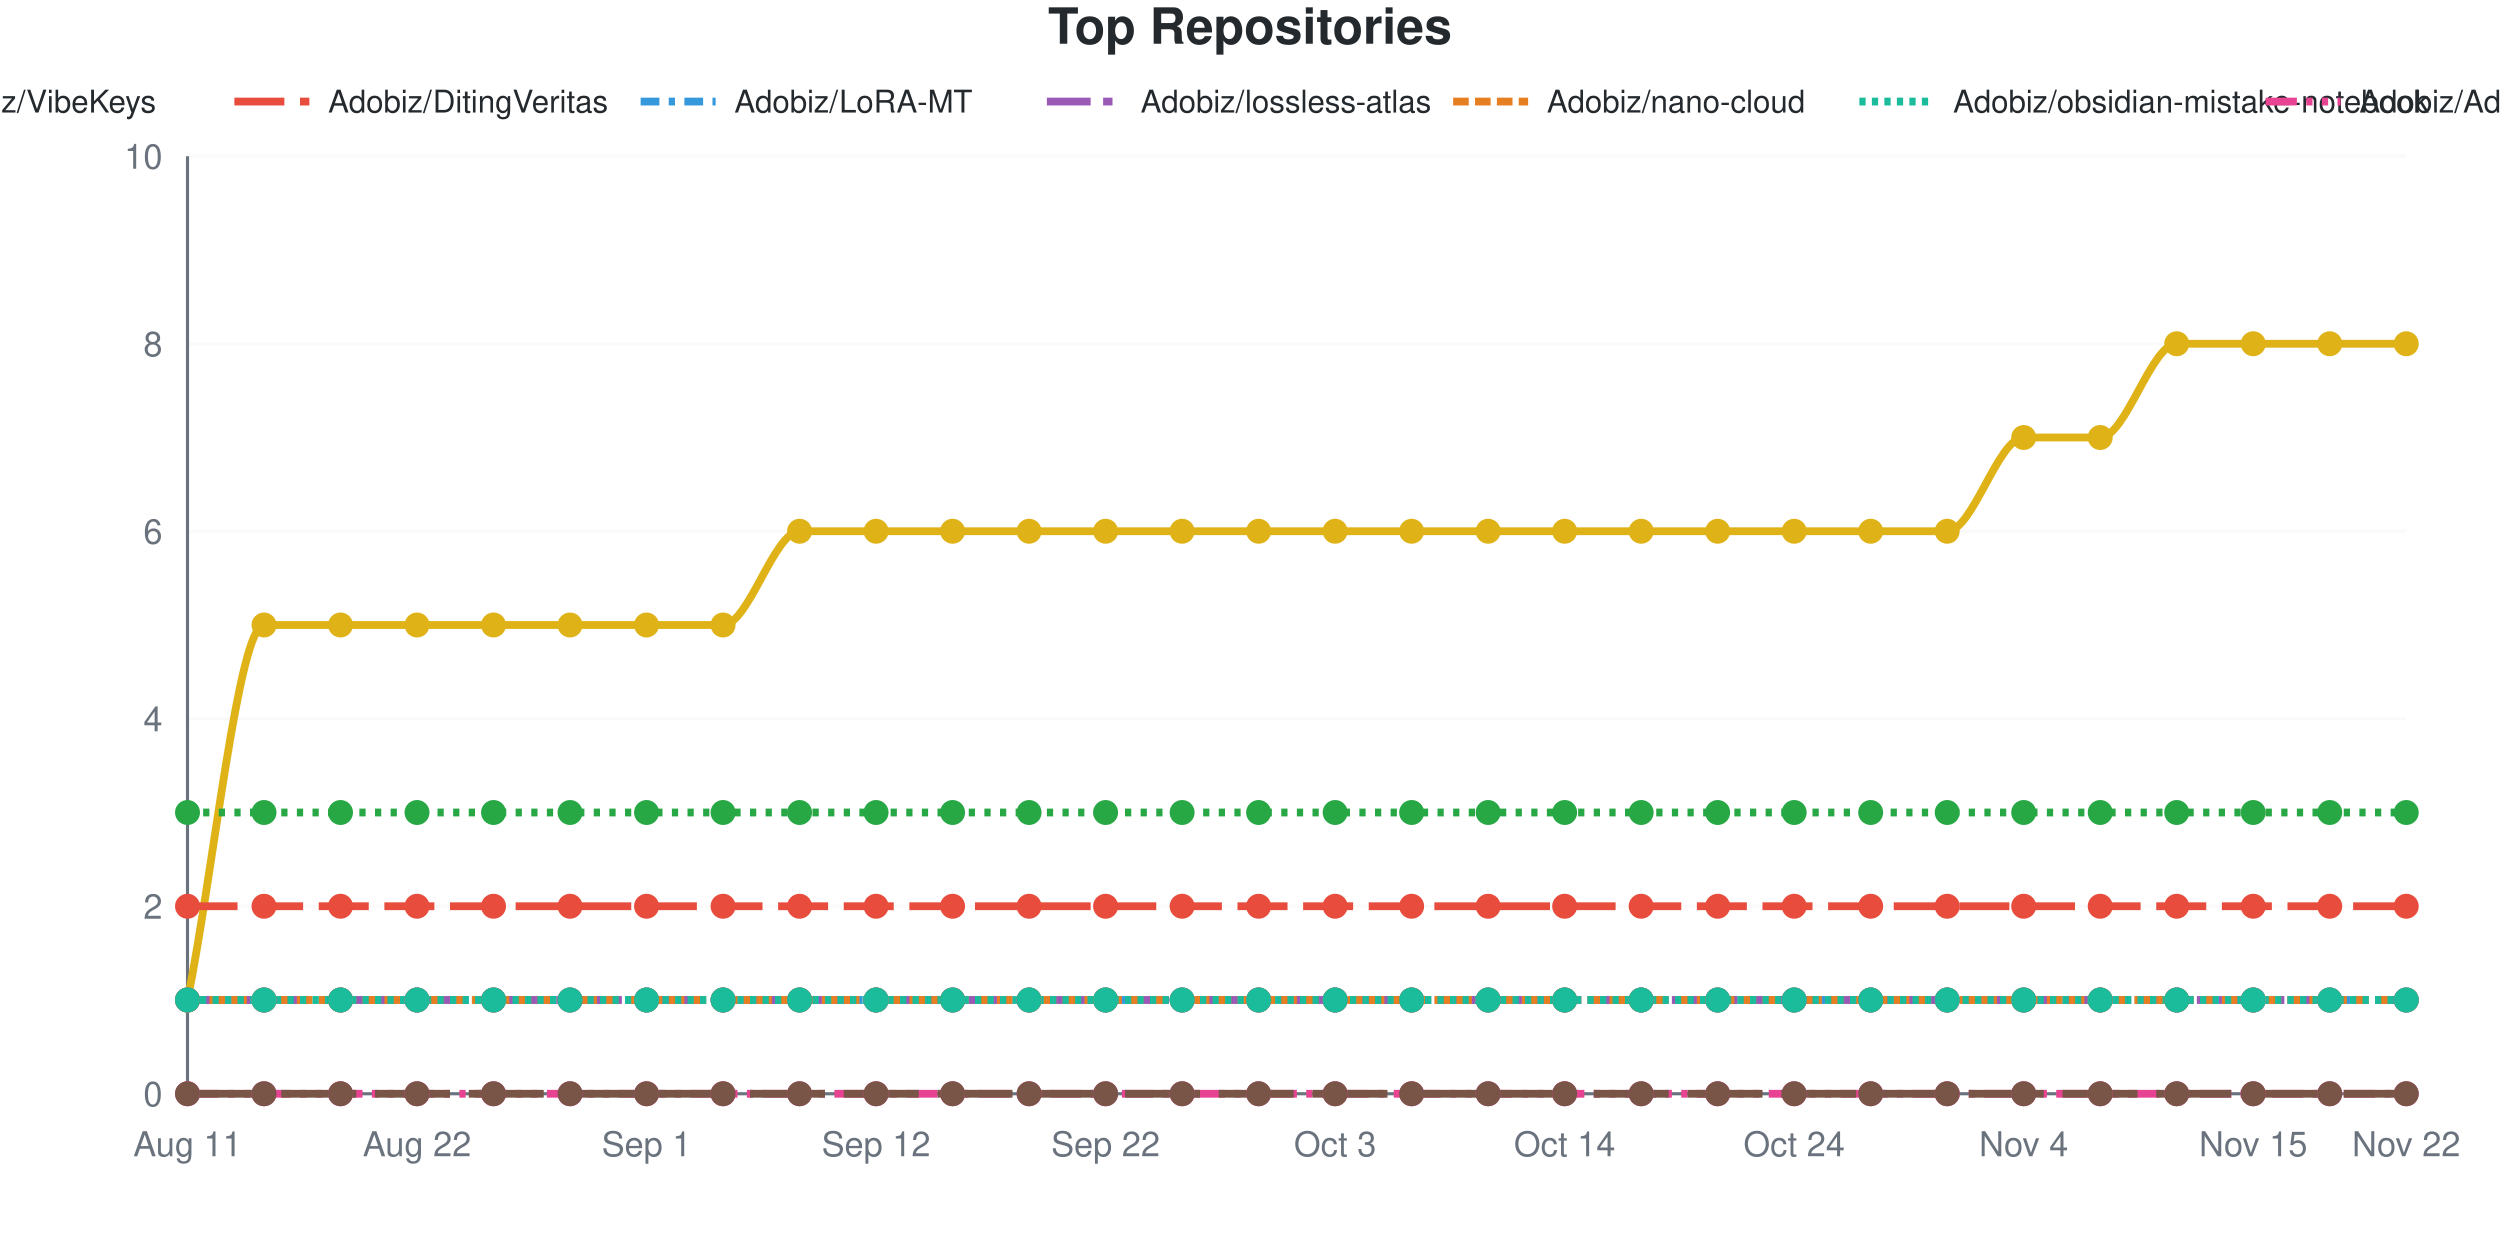
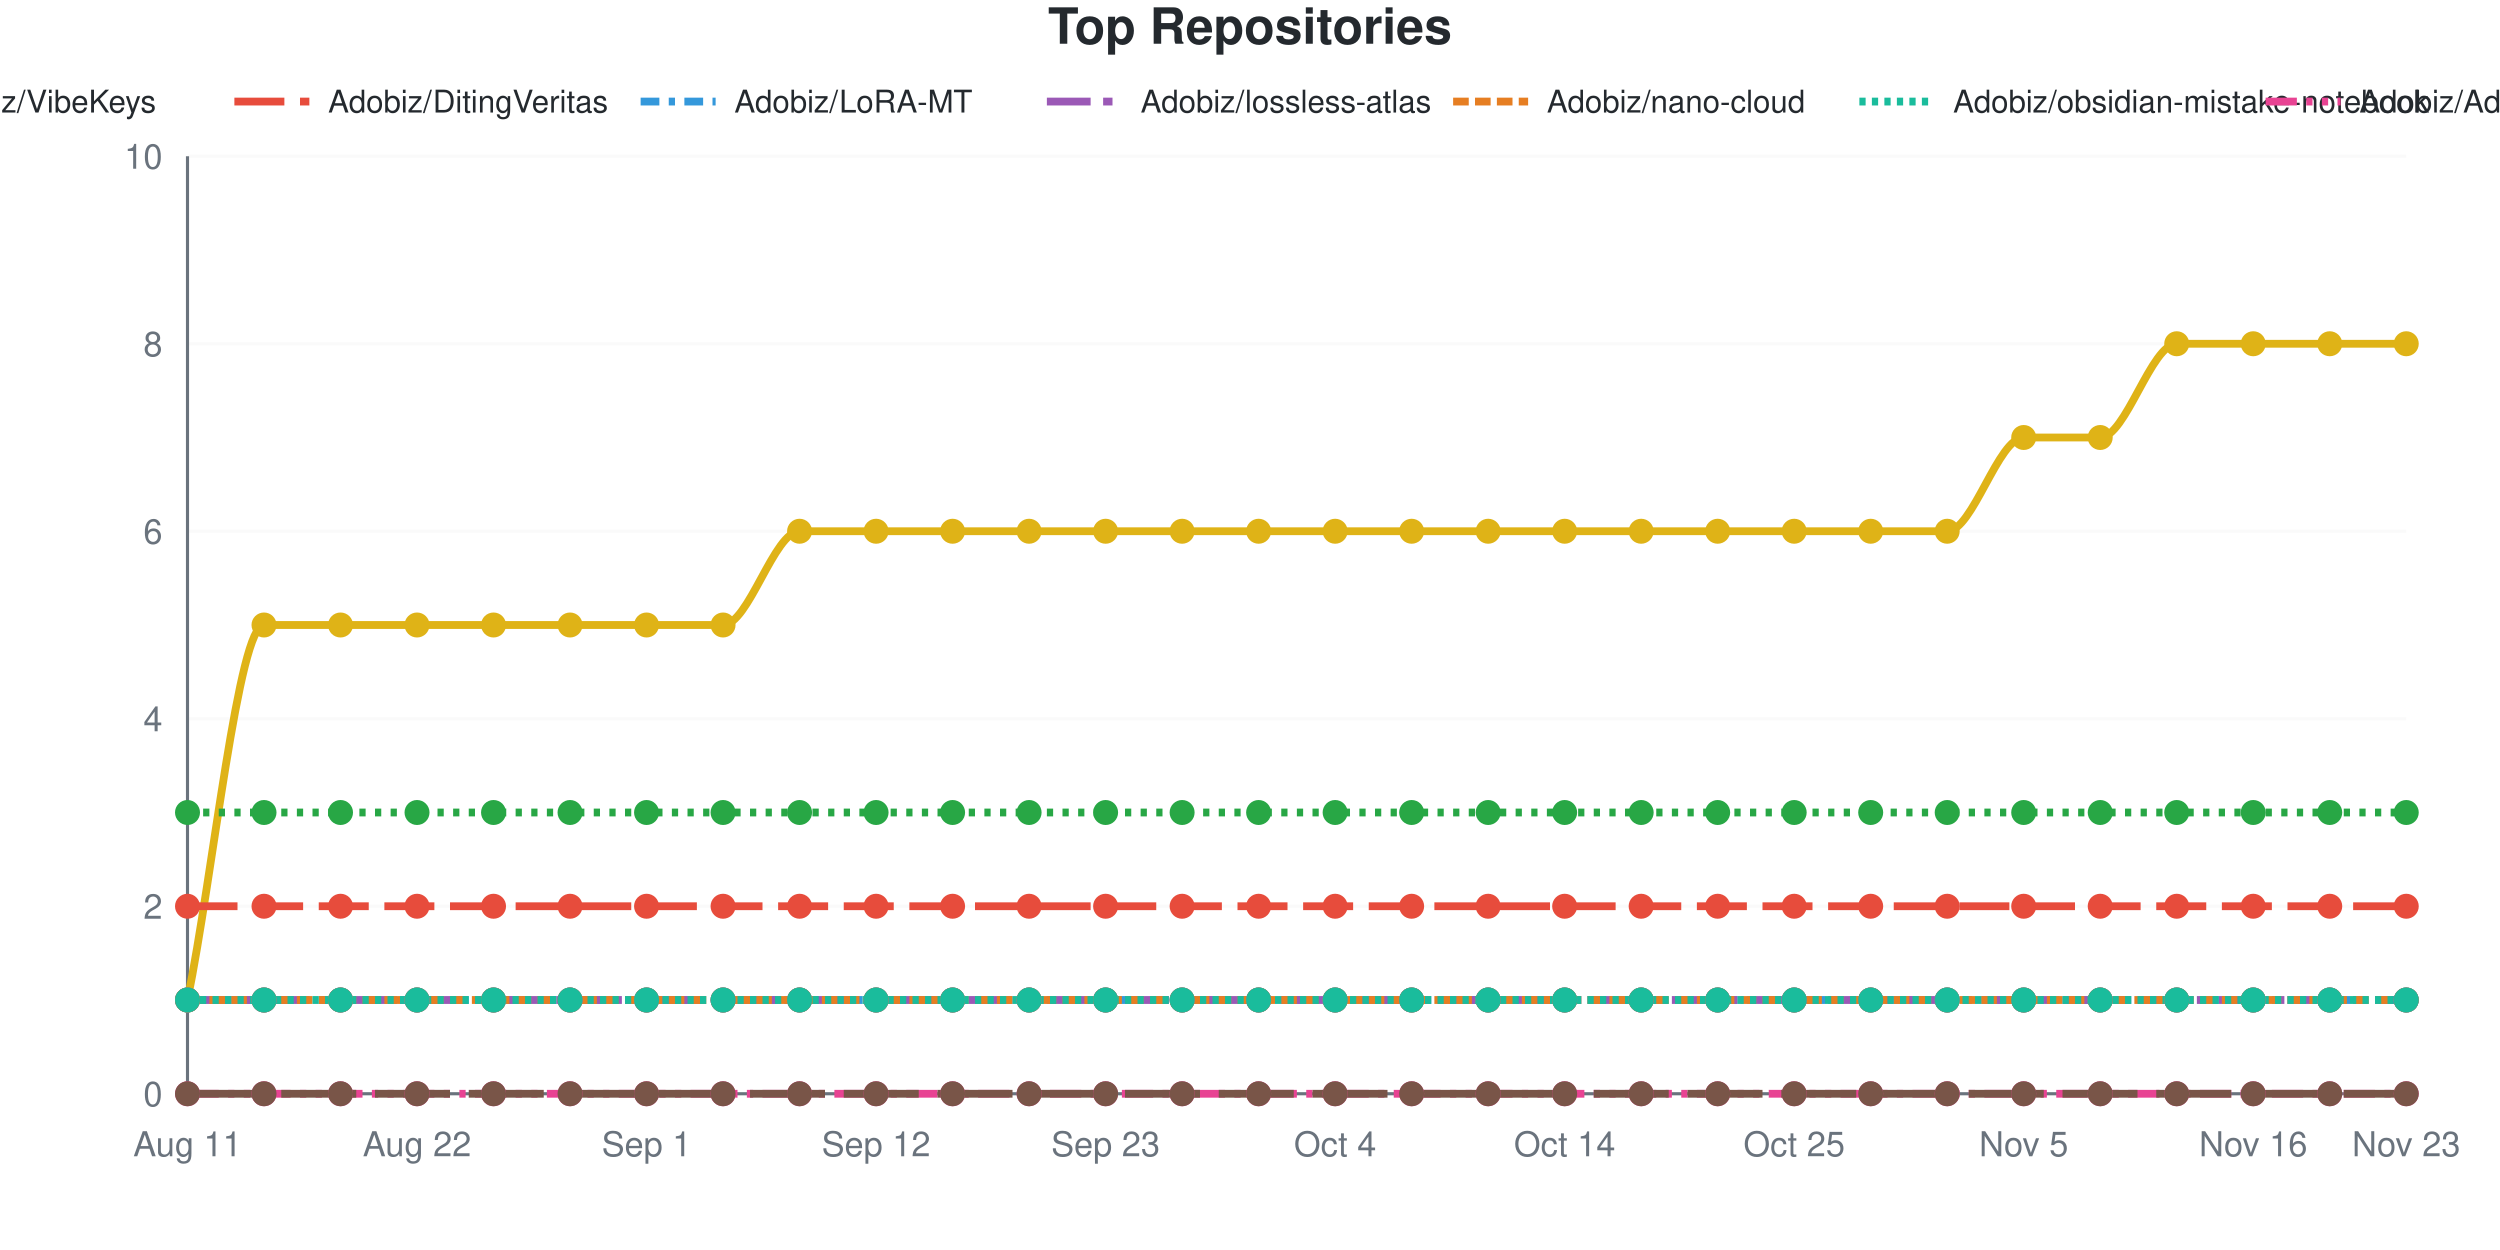
<svg xmlns="http://www.w3.org/2000/svg" viewBox="0 0 800 400" width="800" height="400" role="img">
  <style>
    @media (prefers-reduced-motion: no-preference) {
      @keyframes drawLine {
        to { stroke-dashoffset: 0; }
      }
      @keyframes fadeInPoint {
        0% { opacity: 0; }
        100% { opacity: 1; }
      }
      .data-line-0 {
        stroke-dasharray: 1277;
        stroke-dashoffset: 1277;
        animation: drawLine 2s ease-out forwards;
      }
      .data-point {
        opacity: 0;
        animation: fadeInPoint 0.5s ease-out forwards;
      }
    }
    .chart-bg { fill: #fff; }
    .chart-text { fill: #24292e; }
    .chart-muted { fill: #6a737d; }
    .chart-grid { stroke: #eee; }
    .chart-axis { stroke: #6a737d; }
    @media (prefers-color-scheme: dark) {
      .chart-bg { fill: #0d1117; }
      .chart-text { fill: #e6edf3; }
      .chart-muted { fill: #8b949e; }
      .chart-grid { stroke: #21262d; }
      .chart-axis { stroke: #8b949e; }
    }
  </style>
  <rect width="800" height="400" class="chart-bg" />
  <text x="400" y="14" text-anchor="middle" class="chart-text" font-size="16" font-weight="bold" font-family="-apple-system, BlinkMacSystemFont, 'Segoe UI', Helvetica, Arial, sans-serif">Top Repositories</text>
  <g class="legend">
    <line x1="-185" y1="32.5" x2="-161" y2="32.5" stroke="#dfb317" stroke-width="2.5" />
    <text x="-155" y="36" class="chart-text" font-size="10" font-family="-apple-system, BlinkMacSystemFont, 'Segoe UI', Helvetica, Arial, sans-serif">Adobiz/Pi-Drive-Hub</text>
    <line x1="-55" y1="32.5" x2="-31" y2="32.5" stroke="#28a745" stroke-width="2.5" stroke-dasharray="2,3" />
    <text x="-25" y="36" class="chart-text" font-size="10" font-family="-apple-system, BlinkMacSystemFont, 'Segoe UI', Helvetica, Arial, sans-serif">Adobiz/VibeKeys</text>
    <line x1="75" y1="32.5" x2="99" y2="32.5" stroke="#e74c3c" stroke-width="2.5" stroke-dasharray="16,5" />
    <text x="105" y="36" class="chart-text" font-size="10" font-family="-apple-system, BlinkMacSystemFont, 'Segoe UI', Helvetica, Arial, sans-serif">Adobiz/DitingVeritas</text>
    <line x1="205" y1="32.5" x2="229" y2="32.5" stroke="#3498db" stroke-width="2.5" stroke-dasharray="6,3,2,3" />
    <text x="235" y="36" class="chart-text" font-size="10" font-family="-apple-system, BlinkMacSystemFont, 'Segoe UI', Helvetica, Arial, sans-serif">Adobiz/LoRA-MT</text>
    <line x1="335" y1="32.5" x2="359" y2="32.5" stroke="#9b59b6" stroke-width="2.5" stroke-dasharray="14,4,3,4" />
    <text x="365" y="36" class="chart-text" font-size="10" font-family="-apple-system, BlinkMacSystemFont, 'Segoe UI', Helvetica, Arial, sans-serif">Adobiz/lossless-atlas</text>
    <line x1="465" y1="32.5" x2="489" y2="32.5" stroke="#e67e22" stroke-width="2.5" stroke-dasharray="5,2" />
    <text x="495" y="36" class="chart-text" font-size="10" font-family="-apple-system, BlinkMacSystemFont, 'Segoe UI', Helvetica, Arial, sans-serif">Adobiz/nano-cloud</text>
    <line x1="595" y1="32.5" x2="619" y2="32.5" stroke="#1abc9c" stroke-width="2.5" stroke-dasharray="2,2" />
    <text x="625" y="36" class="chart-text" font-size="10" font-family="-apple-system, BlinkMacSystemFont, 'Segoe UI', Helvetica, Arial, sans-serif">Adobiz/obsidian-mistake-notebook</text>
    <line x1="725" y1="32.5" x2="749" y2="32.5" stroke="#e84393" stroke-width="2.5" stroke-dasharray="10,3,2,3,2,3" />
    <text x="755" y="36" class="chart-text" font-size="10" font-family="-apple-system, BlinkMacSystemFont, 'Segoe UI', Helvetica, Arial, sans-serif">Adobiz/Adobiz</text>
    <line x1="855" y1="32.5" x2="879" y2="32.5" stroke="#795548" stroke-width="2.5" stroke-dasharray="24,6" />
    <text x="885" y="36" class="chart-text" font-size="10" font-family="-apple-system, BlinkMacSystemFont, 'Segoe UI', Helvetica, Arial, sans-serif">SugarCubeConference/CiGA2026GGJ</text>
  </g>
  <g class="grid">
    <line x1="60" y1="350" x2="770" y2="350" class="chart-grid" stroke-opacity="0.3" />
    <text x="52" y="354" text-anchor="end" class="chart-muted" font-size="11" font-family="-apple-system, BlinkMacSystemFont, 'Segoe UI', Helvetica, Arial, sans-serif">0</text>
    <line x1="60" y1="290" x2="770" y2="290" class="chart-grid" stroke-opacity="0.3" />
    <text x="52" y="294" text-anchor="end" class="chart-muted" font-size="11" font-family="-apple-system, BlinkMacSystemFont, 'Segoe UI', Helvetica, Arial, sans-serif">2</text>
    <line x1="60" y1="230" x2="770" y2="230" class="chart-grid" stroke-opacity="0.3" />
    <text x="52" y="234" text-anchor="end" class="chart-muted" font-size="11" font-family="-apple-system, BlinkMacSystemFont, 'Segoe UI', Helvetica, Arial, sans-serif">4</text>
    <line x1="60" y1="170" x2="770" y2="170" class="chart-grid" stroke-opacity="0.3" />
    <text x="52" y="174" text-anchor="end" class="chart-muted" font-size="11" font-family="-apple-system, BlinkMacSystemFont, 'Segoe UI', Helvetica, Arial, sans-serif">6</text>
    <line x1="60" y1="110" x2="770" y2="110" class="chart-grid" stroke-opacity="0.3" />
    <text x="52" y="114" text-anchor="end" class="chart-muted" font-size="11" font-family="-apple-system, BlinkMacSystemFont, 'Segoe UI', Helvetica, Arial, sans-serif">8</text>
    <line x1="60" y1="50" x2="770" y2="50" class="chart-grid" stroke-opacity="0.3" />
    <text x="52" y="54" text-anchor="end" class="chart-muted" font-size="11" font-family="-apple-system, BlinkMacSystemFont, 'Segoe UI', Helvetica, Arial, sans-serif">10</text>
  </g>
  <g class="milestones">
    
  </g>
  <g class="x-axis">
    <text x="60" y="370" text-anchor="middle" class="chart-muted" font-size="11" font-family="-apple-system, BlinkMacSystemFont, 'Segoe UI', Helvetica, Arial, sans-serif">Aug 11</text>
    <text x="133.448" y="370" text-anchor="middle" class="chart-muted" font-size="11" font-family="-apple-system, BlinkMacSystemFont, 'Segoe UI', Helvetica, Arial, sans-serif">Aug 22</text>
    <text x="206.897" y="370" text-anchor="middle" class="chart-muted" font-size="11" font-family="-apple-system, BlinkMacSystemFont, 'Segoe UI', Helvetica, Arial, sans-serif">Sep 1</text>
    <text x="280.345" y="370" text-anchor="middle" class="chart-muted" font-size="11" font-family="-apple-system, BlinkMacSystemFont, 'Segoe UI', Helvetica, Arial, sans-serif">Sep 12</text>
-     <text x="353.793" y="370" text-anchor="middle" class="chart-muted" font-size="11" font-family="-apple-system, BlinkMacSystemFont, 'Segoe UI', Helvetica, Arial, sans-serif">Sep 22</text>
-     <text x="427.241" y="370" text-anchor="middle" class="chart-muted" font-size="11" font-family="-apple-system, BlinkMacSystemFont, 'Segoe UI', Helvetica, Arial, sans-serif">Oct 3</text>
+     <text x="353.793" y="370" text-anchor="middle" class="chart-muted" font-size="11" font-family="-apple-system, BlinkMacSystemFont, 'Segoe UI', Helvetica, Arial, sans-serif">Sep 23</text>
+     <text x="427.241" y="370" text-anchor="middle" class="chart-muted" font-size="11" font-family="-apple-system, BlinkMacSystemFont, 'Segoe UI', Helvetica, Arial, sans-serif">Oct 4</text>
    <text x="500.69" y="370" text-anchor="middle" class="chart-muted" font-size="11" font-family="-apple-system, BlinkMacSystemFont, 'Segoe UI', Helvetica, Arial, sans-serif">Oct 14</text>
-     <text x="574.138" y="370" text-anchor="middle" class="chart-muted" font-size="11" font-family="-apple-system, BlinkMacSystemFont, 'Segoe UI', Helvetica, Arial, sans-serif">Oct 24</text>
-     <text x="647.586" y="370" text-anchor="middle" class="chart-muted" font-size="11" font-family="-apple-system, BlinkMacSystemFont, 'Segoe UI', Helvetica, Arial, sans-serif">Nov 4</text>
-     <text x="721.034" y="370" text-anchor="middle" class="chart-muted" font-size="11" font-family="-apple-system, BlinkMacSystemFont, 'Segoe UI', Helvetica, Arial, sans-serif">Nov 15</text>
-     <text x="770" y="370" text-anchor="middle" class="chart-muted" font-size="11" font-family="-apple-system, BlinkMacSystemFont, 'Segoe UI', Helvetica, Arial, sans-serif">Nov 22</text>
+     <text x="574.138" y="370" text-anchor="middle" class="chart-muted" font-size="11" font-family="-apple-system, BlinkMacSystemFont, 'Segoe UI', Helvetica, Arial, sans-serif">Oct 25</text>
+     <text x="647.586" y="370" text-anchor="middle" class="chart-muted" font-size="11" font-family="-apple-system, BlinkMacSystemFont, 'Segoe UI', Helvetica, Arial, sans-serif">Nov 5</text>
+     <text x="721.034" y="370" text-anchor="middle" class="chart-muted" font-size="11" font-family="-apple-system, BlinkMacSystemFont, 'Segoe UI', Helvetica, Arial, sans-serif">Nov 16</text>
+     <text x="770" y="370" text-anchor="middle" class="chart-muted" font-size="11" font-family="-apple-system, BlinkMacSystemFont, 'Segoe UI', Helvetica, Arial, sans-serif">Nov 23</text>
  </g>
  <line x1="60" y1="50" x2="60" y2="350" class="chart-axis" stroke-width="1" />
  <line x1="60" y1="350" x2="770" y2="350" class="chart-axis" stroke-width="1" />
  <path d="M60,320 C68.161,280 76.322,200 84.483,200 C92.644,200 100.805,200 108.966,200 C117.126,200 125.287,200 133.448,200 C141.609,200 149.77,200 157.931,200 C166.092,200 174.253,200 182.414,200 C190.575,200 198.736,200 206.897,200 C215.057,200 223.218,200 231.379,200 C239.54,200 247.701,170 255.862,170 C264.023,170 272.184,170 280.345,170 C288.506,170 296.667,170 304.828,170 C312.989,170 321.149,170 329.31,170 C337.471,170 345.632,170 353.793,170 C361.954,170 370.115,170 378.276,170 C386.437,170 394.598,170 402.759,170 C410.92,170 419.08,170 427.241,170 C435.402,170 443.563,170 451.724,170 C459.885,170 468.046,170 476.207,170 C484.368,170 492.529,170 500.69,170 C508.851,170 517.011,170 525.172,170 C533.333,170 541.494,170 549.655,170 C557.816,170 565.977,170 574.138,170 C582.299,170 590.46,170 598.621,170 C606.782,170 614.943,170 623.103,170 C631.264,170 639.425,140 647.586,140 C655.747,140 663.908,140 672.069,140 C680.23,140 688.391,110 696.552,110 C704.713,110 712.874,110 721.034,110 C729.195,110 737.356,110 745.517,110 C753.678,110 761.839,110 770,110" fill="none" stroke="#dfb317" stroke-width="2.5" class="data-line-0" />
  <path d="M60,260 C68.161,260 76.322,260 84.483,260 C92.644,260 100.805,260 108.966,260 C117.126,260 125.287,260 133.448,260 C141.609,260 149.77,260 157.931,260 C166.092,260 174.253,260 182.414,260 C190.575,260 198.736,260 206.897,260 C215.057,260 223.218,260 231.379,260 C239.54,260 247.701,260 255.862,260 C264.023,260 272.184,260 280.345,260 C288.506,260 296.667,260 304.828,260 C312.989,260 321.149,260 329.31,260 C337.471,260 345.632,260 353.793,260 C361.954,260 370.115,260 378.276,260 C386.437,260 394.598,260 402.759,260 C410.92,260 419.08,260 427.241,260 C435.402,260 443.563,260 451.724,260 C459.885,260 468.046,260 476.207,260 C484.368,260 492.529,260 500.69,260 C508.851,260 517.011,260 525.172,260 C533.333,260 541.494,260 549.655,260 C557.816,260 565.977,260 574.138,260 C582.299,260 590.46,260 598.621,260 C606.782,260 614.943,260 623.103,260 C631.264,260 639.425,260 647.586,260 C655.747,260 663.908,260 672.069,260 C680.23,260 688.391,260 696.552,260 C704.713,260 712.874,260 721.034,260 C729.195,260 737.356,260 745.517,260 C753.678,260 761.839,260 770,260" fill="none" stroke="#28a745" stroke-width="2.5" stroke-dasharray="2,3" />
  <path d="M60,290 C68.161,290 76.322,290 84.483,290 C92.644,290 100.805,290 108.966,290 C117.126,290 125.287,290 133.448,290 C141.609,290 149.77,290 157.931,290 C166.092,290 174.253,290 182.414,290 C190.575,290 198.736,290 206.897,290 C215.057,290 223.218,290 231.379,290 C239.54,290 247.701,290 255.862,290 C264.023,290 272.184,290 280.345,290 C288.506,290 296.667,290 304.828,290 C312.989,290 321.149,290 329.31,290 C337.471,290 345.632,290 353.793,290 C361.954,290 370.115,290 378.276,290 C386.437,290 394.598,290 402.759,290 C410.92,290 419.08,290 427.241,290 C435.402,290 443.563,290 451.724,290 C459.885,290 468.046,290 476.207,290 C484.368,290 492.529,290 500.69,290 C508.851,290 517.011,290 525.172,290 C533.333,290 541.494,290 549.655,290 C557.816,290 565.977,290 574.138,290 C582.299,290 590.46,290 598.621,290 C606.782,290 614.943,290 623.103,290 C631.264,290 639.425,290 647.586,290 C655.747,290 663.908,290 672.069,290 C680.23,290 688.391,290 696.552,290 C704.713,290 712.874,290 721.034,290 C729.195,290 737.356,290 745.517,290 C753.678,290 761.839,290 770,290" fill="none" stroke="#e74c3c" stroke-width="2.5" stroke-dasharray="16,5" />
  <path d="M60,320 C68.161,320 76.322,320 84.483,320 C92.644,320 100.805,320 108.966,320 C117.126,320 125.287,320 133.448,320 C141.609,320 149.77,320 157.931,320 C166.092,320 174.253,320 182.414,320 C190.575,320 198.736,320 206.897,320 C215.057,320 223.218,320 231.379,320 C239.54,320 247.701,320 255.862,320 C264.023,320 272.184,320 280.345,320 C288.506,320 296.667,320 304.828,320 C312.989,320 321.149,320 329.31,320 C337.471,320 345.632,320 353.793,320 C361.954,320 370.115,320 378.276,320 C386.437,320 394.598,320 402.759,320 C410.92,320 419.08,320 427.241,320 C435.402,320 443.563,320 451.724,320 C459.885,320 468.046,320 476.207,320 C484.368,320 492.529,320 500.69,320 C508.851,320 517.011,320 525.172,320 C533.333,320 541.494,320 549.655,320 C557.816,320 565.977,320 574.138,320 C582.299,320 590.46,320 598.621,320 C606.782,320 614.943,320 623.103,320 C631.264,320 639.425,320 647.586,320 C655.747,320 663.908,320 672.069,320 C680.23,320 688.391,320 696.552,320 C704.713,320 712.874,320 721.034,320 C729.195,320 737.356,320 745.517,320 C753.678,320 761.839,320 770,320" fill="none" stroke="#3498db" stroke-width="2.5" stroke-dasharray="6,3,2,3" />
  <path d="M60,320 C68.161,320 76.322,320 84.483,320 C92.644,320 100.805,320 108.966,320 C117.126,320 125.287,320 133.448,320 C141.609,320 149.77,320 157.931,320 C166.092,320 174.253,320 182.414,320 C190.575,320 198.736,320 206.897,320 C215.057,320 223.218,320 231.379,320 C239.54,320 247.701,320 255.862,320 C264.023,320 272.184,320 280.345,320 C288.506,320 296.667,320 304.828,320 C312.989,320 321.149,320 329.31,320 C337.471,320 345.632,320 353.793,320 C361.954,320 370.115,320 378.276,320 C386.437,320 394.598,320 402.759,320 C410.92,320 419.08,320 427.241,320 C435.402,320 443.563,320 451.724,320 C459.885,320 468.046,320 476.207,320 C484.368,320 492.529,320 500.69,320 C508.851,320 517.011,320 525.172,320 C533.333,320 541.494,320 549.655,320 C557.816,320 565.977,320 574.138,320 C582.299,320 590.46,320 598.621,320 C606.782,320 614.943,320 623.103,320 C631.264,320 639.425,320 647.586,320 C655.747,320 663.908,320 672.069,320 C680.23,320 688.391,320 696.552,320 C704.713,320 712.874,320 721.034,320 C729.195,320 737.356,320 745.517,320 C753.678,320 761.839,320 770,320" fill="none" stroke="#9b59b6" stroke-width="2.5" stroke-dasharray="14,4,3,4" />
  <path d="M60,320 C68.161,320 76.322,320 84.483,320 C92.644,320 100.805,320 108.966,320 C117.126,320 125.287,320 133.448,320 C141.609,320 149.77,320 157.931,320 C166.092,320 174.253,320 182.414,320 C190.575,320 198.736,320 206.897,320 C215.057,320 223.218,320 231.379,320 C239.54,320 247.701,320 255.862,320 C264.023,320 272.184,320 280.345,320 C288.506,320 296.667,320 304.828,320 C312.989,320 321.149,320 329.31,320 C337.471,320 345.632,320 353.793,320 C361.954,320 370.115,320 378.276,320 C386.437,320 394.598,320 402.759,320 C410.92,320 419.08,320 427.241,320 C435.402,320 443.563,320 451.724,320 C459.885,320 468.046,320 476.207,320 C484.368,320 492.529,320 500.69,320 C508.851,320 517.011,320 525.172,320 C533.333,320 541.494,320 549.655,320 C557.816,320 565.977,320 574.138,320 C582.299,320 590.46,320 598.621,320 C606.782,320 614.943,320 623.103,320 C631.264,320 639.425,320 647.586,320 C655.747,320 663.908,320 672.069,320 C680.23,320 688.391,320 696.552,320 C704.713,320 712.874,320 721.034,320 C729.195,320 737.356,320 745.517,320 C753.678,320 761.839,320 770,320" fill="none" stroke="#e67e22" stroke-width="2.5" stroke-dasharray="5,2" />
  <path d="M60,320 C68.161,320 76.322,320 84.483,320 C92.644,320 100.805,320 108.966,320 C117.126,320 125.287,320 133.448,320 C141.609,320 149.77,320 157.931,320 C166.092,320 174.253,320 182.414,320 C190.575,320 198.736,320 206.897,320 C215.057,320 223.218,320 231.379,320 C239.54,320 247.701,320 255.862,320 C264.023,320 272.184,320 280.345,320 C288.506,320 296.667,320 304.828,320 C312.989,320 321.149,320 329.31,320 C337.471,320 345.632,320 353.793,320 C361.954,320 370.115,320 378.276,320 C386.437,320 394.598,320 402.759,320 C410.92,320 419.08,320 427.241,320 C435.402,320 443.563,320 451.724,320 C459.885,320 468.046,320 476.207,320 C484.368,320 492.529,320 500.69,320 C508.851,320 517.011,320 525.172,320 C533.333,320 541.494,320 549.655,320 C557.816,320 565.977,320 574.138,320 C582.299,320 590.46,320 598.621,320 C606.782,320 614.943,320 623.103,320 C631.264,320 639.425,320 647.586,320 C655.747,320 663.908,320 672.069,320 C680.23,320 688.391,320 696.552,320 C704.713,320 712.874,320 721.034,320 C729.195,320 737.356,320 745.517,320 C753.678,320 761.839,320 770,320" fill="none" stroke="#1abc9c" stroke-width="2.5" stroke-dasharray="2,2" />
  <path d="M60,350 C68.161,350 76.322,350 84.483,350 C92.644,350 100.805,350 108.966,350 C117.126,350 125.287,350 133.448,350 C141.609,350 149.77,350 157.931,350 C166.092,350 174.253,350 182.414,350 C190.575,350 198.736,350 206.897,350 C215.057,350 223.218,350 231.379,350 C239.54,350 247.701,350 255.862,350 C264.023,350 272.184,350 280.345,350 C288.506,350 296.667,350 304.828,350 C312.989,350 321.149,350 329.31,350 C337.471,350 345.632,350 353.793,350 C361.954,350 370.115,350 378.276,350 C386.437,350 394.598,350 402.759,350 C410.92,350 419.08,350 427.241,350 C435.402,350 443.563,350 451.724,350 C459.885,350 468.046,350 476.207,350 C484.368,350 492.529,350 500.69,350 C508.851,350 517.011,350 525.172,350 C533.333,350 541.494,350 549.655,350 C557.816,350 565.977,350 574.138,350 C582.299,350 590.46,350 598.621,350 C606.782,350 614.943,350 623.103,350 C631.264,350 639.425,350 647.586,350 C655.747,350 663.908,350 672.069,350 C680.23,350 688.391,350 696.552,350 C704.713,350 712.874,350 721.034,350 C729.195,350 737.356,350 745.517,350 C753.678,350 761.839,350 770,350" fill="none" stroke="#e84393" stroke-width="2.5" stroke-dasharray="10,3,2,3,2,3" />
  <path d="M60,350 C68.161,350 76.322,350 84.483,350 C92.644,350 100.805,350 108.966,350 C117.126,350 125.287,350 133.448,350 C141.609,350 149.77,350 157.931,350 C166.092,350 174.253,350 182.414,350 C190.575,350 198.736,350 206.897,350 C215.057,350 223.218,350 231.379,350 C239.54,350 247.701,350 255.862,350 C264.023,350 272.184,350 280.345,350 C288.506,350 296.667,350 304.828,350 C312.989,350 321.149,350 329.31,350 C337.471,350 345.632,350 353.793,350 C361.954,350 370.115,350 378.276,350 C386.437,350 394.598,350 402.759,350 C410.92,350 419.08,350 427.241,350 C435.402,350 443.563,350 451.724,350 C459.885,350 468.046,350 476.207,350 C484.368,350 492.529,350 500.69,350 C508.851,350 517.011,350 525.172,350 C533.333,350 541.494,350 549.655,350 C557.816,350 565.977,350 574.138,350 C582.299,350 590.46,350 598.621,350 C606.782,350 614.943,350 623.103,350 C631.264,350 639.425,350 647.586,350 C655.747,350 663.908,350 672.069,350 C680.23,350 688.391,350 696.552,350 C704.713,350 712.874,350 721.034,350 C729.195,350 737.356,350 745.517,350 C753.678,350 761.839,350 770,350" fill="none" stroke="#795548" stroke-width="2.5" stroke-dasharray="24,6" />
  <g class="points">
    <circle cx="60" cy="320" r="4" fill="#dfb317" class="data-point" style="animation-delay: 1.50s" />
    <circle cx="84.483" cy="200" r="4" fill="#dfb317" class="data-point" style="animation-delay: 1.55s" />
    <circle cx="108.966" cy="200" r="4" fill="#dfb317" class="data-point" style="animation-delay: 1.60s" />
    <circle cx="133.448" cy="200" r="4" fill="#dfb317" class="data-point" style="animation-delay: 1.65s" />
    <circle cx="157.931" cy="200" r="4" fill="#dfb317" class="data-point" style="animation-delay: 1.70s" />
    <circle cx="182.414" cy="200" r="4" fill="#dfb317" class="data-point" style="animation-delay: 1.75s" />
    <circle cx="206.897" cy="200" r="4" fill="#dfb317" class="data-point" style="animation-delay: 1.80s" />
    <circle cx="231.379" cy="200" r="4" fill="#dfb317" class="data-point" style="animation-delay: 1.85s" />
    <circle cx="255.862" cy="170" r="4" fill="#dfb317" class="data-point" style="animation-delay: 1.90s" />
    <circle cx="280.345" cy="170" r="4" fill="#dfb317" class="data-point" style="animation-delay: 1.95s" />
    <circle cx="304.828" cy="170" r="4" fill="#dfb317" class="data-point" style="animation-delay: 2.00s" />
    <circle cx="329.31" cy="170" r="4" fill="#dfb317" class="data-point" style="animation-delay: 2.05s" />
    <circle cx="353.793" cy="170" r="4" fill="#dfb317" class="data-point" style="animation-delay: 2.10s" />
    <circle cx="378.276" cy="170" r="4" fill="#dfb317" class="data-point" style="animation-delay: 2.15s" />
    <circle cx="402.759" cy="170" r="4" fill="#dfb317" class="data-point" style="animation-delay: 2.20s" />
    <circle cx="427.241" cy="170" r="4" fill="#dfb317" class="data-point" style="animation-delay: 2.25s" />
    <circle cx="451.724" cy="170" r="4" fill="#dfb317" class="data-point" style="animation-delay: 2.30s" />
    <circle cx="476.207" cy="170" r="4" fill="#dfb317" class="data-point" style="animation-delay: 2.35s" />
    <circle cx="500.69" cy="170" r="4" fill="#dfb317" class="data-point" style="animation-delay: 2.40s" />
    <circle cx="525.172" cy="170" r="4" fill="#dfb317" class="data-point" style="animation-delay: 2.45s" />
    <circle cx="549.655" cy="170" r="4" fill="#dfb317" class="data-point" style="animation-delay: 2.50s" />
    <circle cx="574.138" cy="170" r="4" fill="#dfb317" class="data-point" style="animation-delay: 2.55s" />
    <circle cx="598.621" cy="170" r="4" fill="#dfb317" class="data-point" style="animation-delay: 2.60s" />
    <circle cx="623.103" cy="170" r="4" fill="#dfb317" class="data-point" style="animation-delay: 2.65s" />
    <circle cx="647.586" cy="140" r="4" fill="#dfb317" class="data-point" style="animation-delay: 2.70s" />
    <circle cx="672.069" cy="140" r="4" fill="#dfb317" class="data-point" style="animation-delay: 2.75s" />
    <circle cx="696.552" cy="110" r="4" fill="#dfb317" class="data-point" style="animation-delay: 2.80s" />
    <circle cx="721.034" cy="110" r="4" fill="#dfb317" class="data-point" style="animation-delay: 2.85s" />
    <circle cx="745.517" cy="110" r="4" fill="#dfb317" class="data-point" style="animation-delay: 2.90s" />
    <circle cx="770" cy="110" r="4" fill="#dfb317" class="data-point" style="animation-delay: 2.95s" />
    <circle cx="60" cy="260" r="4" fill="#28a745" class="data-point" style="animation-delay: 1.50s" />
    <circle cx="84.483" cy="260" r="4" fill="#28a745" class="data-point" style="animation-delay: 1.55s" />
    <circle cx="108.966" cy="260" r="4" fill="#28a745" class="data-point" style="animation-delay: 1.60s" />
    <circle cx="133.448" cy="260" r="4" fill="#28a745" class="data-point" style="animation-delay: 1.65s" />
    <circle cx="157.931" cy="260" r="4" fill="#28a745" class="data-point" style="animation-delay: 1.70s" />
    <circle cx="182.414" cy="260" r="4" fill="#28a745" class="data-point" style="animation-delay: 1.75s" />
    <circle cx="206.897" cy="260" r="4" fill="#28a745" class="data-point" style="animation-delay: 1.80s" />
    <circle cx="231.379" cy="260" r="4" fill="#28a745" class="data-point" style="animation-delay: 1.85s" />
    <circle cx="255.862" cy="260" r="4" fill="#28a745" class="data-point" style="animation-delay: 1.90s" />
    <circle cx="280.345" cy="260" r="4" fill="#28a745" class="data-point" style="animation-delay: 1.95s" />
    <circle cx="304.828" cy="260" r="4" fill="#28a745" class="data-point" style="animation-delay: 2.00s" />
    <circle cx="329.31" cy="260" r="4" fill="#28a745" class="data-point" style="animation-delay: 2.05s" />
    <circle cx="353.793" cy="260" r="4" fill="#28a745" class="data-point" style="animation-delay: 2.10s" />
    <circle cx="378.276" cy="260" r="4" fill="#28a745" class="data-point" style="animation-delay: 2.15s" />
    <circle cx="402.759" cy="260" r="4" fill="#28a745" class="data-point" style="animation-delay: 2.20s" />
    <circle cx="427.241" cy="260" r="4" fill="#28a745" class="data-point" style="animation-delay: 2.25s" />
    <circle cx="451.724" cy="260" r="4" fill="#28a745" class="data-point" style="animation-delay: 2.30s" />
    <circle cx="476.207" cy="260" r="4" fill="#28a745" class="data-point" style="animation-delay: 2.35s" />
    <circle cx="500.69" cy="260" r="4" fill="#28a745" class="data-point" style="animation-delay: 2.40s" />
    <circle cx="525.172" cy="260" r="4" fill="#28a745" class="data-point" style="animation-delay: 2.45s" />
    <circle cx="549.655" cy="260" r="4" fill="#28a745" class="data-point" style="animation-delay: 2.50s" />
    <circle cx="574.138" cy="260" r="4" fill="#28a745" class="data-point" style="animation-delay: 2.55s" />
    <circle cx="598.621" cy="260" r="4" fill="#28a745" class="data-point" style="animation-delay: 2.60s" />
    <circle cx="623.103" cy="260" r="4" fill="#28a745" class="data-point" style="animation-delay: 2.65s" />
    <circle cx="647.586" cy="260" r="4" fill="#28a745" class="data-point" style="animation-delay: 2.70s" />
    <circle cx="672.069" cy="260" r="4" fill="#28a745" class="data-point" style="animation-delay: 2.75s" />
    <circle cx="696.552" cy="260" r="4" fill="#28a745" class="data-point" style="animation-delay: 2.80s" />
    <circle cx="721.034" cy="260" r="4" fill="#28a745" class="data-point" style="animation-delay: 2.85s" />
    <circle cx="745.517" cy="260" r="4" fill="#28a745" class="data-point" style="animation-delay: 2.90s" />
    <circle cx="770" cy="260" r="4" fill="#28a745" class="data-point" style="animation-delay: 2.95s" />
    <circle cx="60" cy="290" r="4" fill="#e74c3c" class="data-point" style="animation-delay: 1.50s" />
    <circle cx="84.483" cy="290" r="4" fill="#e74c3c" class="data-point" style="animation-delay: 1.55s" />
    <circle cx="108.966" cy="290" r="4" fill="#e74c3c" class="data-point" style="animation-delay: 1.60s" />
    <circle cx="133.448" cy="290" r="4" fill="#e74c3c" class="data-point" style="animation-delay: 1.65s" />
    <circle cx="157.931" cy="290" r="4" fill="#e74c3c" class="data-point" style="animation-delay: 1.70s" />
    <circle cx="182.414" cy="290" r="4" fill="#e74c3c" class="data-point" style="animation-delay: 1.75s" />
    <circle cx="206.897" cy="290" r="4" fill="#e74c3c" class="data-point" style="animation-delay: 1.80s" />
    <circle cx="231.379" cy="290" r="4" fill="#e74c3c" class="data-point" style="animation-delay: 1.85s" />
    <circle cx="255.862" cy="290" r="4" fill="#e74c3c" class="data-point" style="animation-delay: 1.90s" />
    <circle cx="280.345" cy="290" r="4" fill="#e74c3c" class="data-point" style="animation-delay: 1.95s" />
    <circle cx="304.828" cy="290" r="4" fill="#e74c3c" class="data-point" style="animation-delay: 2.00s" />
    <circle cx="329.31" cy="290" r="4" fill="#e74c3c" class="data-point" style="animation-delay: 2.05s" />
    <circle cx="353.793" cy="290" r="4" fill="#e74c3c" class="data-point" style="animation-delay: 2.10s" />
    <circle cx="378.276" cy="290" r="4" fill="#e74c3c" class="data-point" style="animation-delay: 2.15s" />
    <circle cx="402.759" cy="290" r="4" fill="#e74c3c" class="data-point" style="animation-delay: 2.20s" />
    <circle cx="427.241" cy="290" r="4" fill="#e74c3c" class="data-point" style="animation-delay: 2.25s" />
    <circle cx="451.724" cy="290" r="4" fill="#e74c3c" class="data-point" style="animation-delay: 2.30s" />
    <circle cx="476.207" cy="290" r="4" fill="#e74c3c" class="data-point" style="animation-delay: 2.35s" />
    <circle cx="500.69" cy="290" r="4" fill="#e74c3c" class="data-point" style="animation-delay: 2.40s" />
    <circle cx="525.172" cy="290" r="4" fill="#e74c3c" class="data-point" style="animation-delay: 2.45s" />
    <circle cx="549.655" cy="290" r="4" fill="#e74c3c" class="data-point" style="animation-delay: 2.50s" />
    <circle cx="574.138" cy="290" r="4" fill="#e74c3c" class="data-point" style="animation-delay: 2.55s" />
    <circle cx="598.621" cy="290" r="4" fill="#e74c3c" class="data-point" style="animation-delay: 2.60s" />
    <circle cx="623.103" cy="290" r="4" fill="#e74c3c" class="data-point" style="animation-delay: 2.65s" />
    <circle cx="647.586" cy="290" r="4" fill="#e74c3c" class="data-point" style="animation-delay: 2.70s" />
    <circle cx="672.069" cy="290" r="4" fill="#e74c3c" class="data-point" style="animation-delay: 2.75s" />
    <circle cx="696.552" cy="290" r="4" fill="#e74c3c" class="data-point" style="animation-delay: 2.80s" />
    <circle cx="721.034" cy="290" r="4" fill="#e74c3c" class="data-point" style="animation-delay: 2.85s" />
    <circle cx="745.517" cy="290" r="4" fill="#e74c3c" class="data-point" style="animation-delay: 2.90s" />
    <circle cx="770" cy="290" r="4" fill="#e74c3c" class="data-point" style="animation-delay: 2.95s" />
    <circle cx="60" cy="320" r="4" fill="#3498db" class="data-point" style="animation-delay: 1.50s" />
    <circle cx="84.483" cy="320" r="4" fill="#3498db" class="data-point" style="animation-delay: 1.55s" />
    <circle cx="108.966" cy="320" r="4" fill="#3498db" class="data-point" style="animation-delay: 1.60s" />
    <circle cx="133.448" cy="320" r="4" fill="#3498db" class="data-point" style="animation-delay: 1.65s" />
    <circle cx="157.931" cy="320" r="4" fill="#3498db" class="data-point" style="animation-delay: 1.70s" />
    <circle cx="182.414" cy="320" r="4" fill="#3498db" class="data-point" style="animation-delay: 1.75s" />
    <circle cx="206.897" cy="320" r="4" fill="#3498db" class="data-point" style="animation-delay: 1.80s" />
    <circle cx="231.379" cy="320" r="4" fill="#3498db" class="data-point" style="animation-delay: 1.85s" />
    <circle cx="255.862" cy="320" r="4" fill="#3498db" class="data-point" style="animation-delay: 1.90s" />
    <circle cx="280.345" cy="320" r="4" fill="#3498db" class="data-point" style="animation-delay: 1.95s" />
    <circle cx="304.828" cy="320" r="4" fill="#3498db" class="data-point" style="animation-delay: 2.00s" />
    <circle cx="329.31" cy="320" r="4" fill="#3498db" class="data-point" style="animation-delay: 2.05s" />
    <circle cx="353.793" cy="320" r="4" fill="#3498db" class="data-point" style="animation-delay: 2.10s" />
    <circle cx="378.276" cy="320" r="4" fill="#3498db" class="data-point" style="animation-delay: 2.15s" />
    <circle cx="402.759" cy="320" r="4" fill="#3498db" class="data-point" style="animation-delay: 2.20s" />
    <circle cx="427.241" cy="320" r="4" fill="#3498db" class="data-point" style="animation-delay: 2.25s" />
    <circle cx="451.724" cy="320" r="4" fill="#3498db" class="data-point" style="animation-delay: 2.30s" />
    <circle cx="476.207" cy="320" r="4" fill="#3498db" class="data-point" style="animation-delay: 2.35s" />
    <circle cx="500.69" cy="320" r="4" fill="#3498db" class="data-point" style="animation-delay: 2.40s" />
    <circle cx="525.172" cy="320" r="4" fill="#3498db" class="data-point" style="animation-delay: 2.45s" />
    <circle cx="549.655" cy="320" r="4" fill="#3498db" class="data-point" style="animation-delay: 2.50s" />
    <circle cx="574.138" cy="320" r="4" fill="#3498db" class="data-point" style="animation-delay: 2.55s" />
    <circle cx="598.621" cy="320" r="4" fill="#3498db" class="data-point" style="animation-delay: 2.60s" />
    <circle cx="623.103" cy="320" r="4" fill="#3498db" class="data-point" style="animation-delay: 2.65s" />
    <circle cx="647.586" cy="320" r="4" fill="#3498db" class="data-point" style="animation-delay: 2.70s" />
    <circle cx="672.069" cy="320" r="4" fill="#3498db" class="data-point" style="animation-delay: 2.75s" />
    <circle cx="696.552" cy="320" r="4" fill="#3498db" class="data-point" style="animation-delay: 2.80s" />
    <circle cx="721.034" cy="320" r="4" fill="#3498db" class="data-point" style="animation-delay: 2.85s" />
    <circle cx="745.517" cy="320" r="4" fill="#3498db" class="data-point" style="animation-delay: 2.90s" />
    <circle cx="770" cy="320" r="4" fill="#3498db" class="data-point" style="animation-delay: 2.95s" />
    <circle cx="60" cy="320" r="4" fill="#9b59b6" class="data-point" style="animation-delay: 1.50s" />
    <circle cx="84.483" cy="320" r="4" fill="#9b59b6" class="data-point" style="animation-delay: 1.55s" />
    <circle cx="108.966" cy="320" r="4" fill="#9b59b6" class="data-point" style="animation-delay: 1.60s" />
    <circle cx="133.448" cy="320" r="4" fill="#9b59b6" class="data-point" style="animation-delay: 1.65s" />
    <circle cx="157.931" cy="320" r="4" fill="#9b59b6" class="data-point" style="animation-delay: 1.70s" />
    <circle cx="182.414" cy="320" r="4" fill="#9b59b6" class="data-point" style="animation-delay: 1.75s" />
    <circle cx="206.897" cy="320" r="4" fill="#9b59b6" class="data-point" style="animation-delay: 1.80s" />
    <circle cx="231.379" cy="320" r="4" fill="#9b59b6" class="data-point" style="animation-delay: 1.85s" />
    <circle cx="255.862" cy="320" r="4" fill="#9b59b6" class="data-point" style="animation-delay: 1.90s" />
    <circle cx="280.345" cy="320" r="4" fill="#9b59b6" class="data-point" style="animation-delay: 1.95s" />
    <circle cx="304.828" cy="320" r="4" fill="#9b59b6" class="data-point" style="animation-delay: 2.00s" />
    <circle cx="329.31" cy="320" r="4" fill="#9b59b6" class="data-point" style="animation-delay: 2.05s" />
    <circle cx="353.793" cy="320" r="4" fill="#9b59b6" class="data-point" style="animation-delay: 2.10s" />
    <circle cx="378.276" cy="320" r="4" fill="#9b59b6" class="data-point" style="animation-delay: 2.15s" />
    <circle cx="402.759" cy="320" r="4" fill="#9b59b6" class="data-point" style="animation-delay: 2.20s" />
    <circle cx="427.241" cy="320" r="4" fill="#9b59b6" class="data-point" style="animation-delay: 2.25s" />
    <circle cx="451.724" cy="320" r="4" fill="#9b59b6" class="data-point" style="animation-delay: 2.30s" />
    <circle cx="476.207" cy="320" r="4" fill="#9b59b6" class="data-point" style="animation-delay: 2.35s" />
    <circle cx="500.69" cy="320" r="4" fill="#9b59b6" class="data-point" style="animation-delay: 2.40s" />
    <circle cx="525.172" cy="320" r="4" fill="#9b59b6" class="data-point" style="animation-delay: 2.45s" />
    <circle cx="549.655" cy="320" r="4" fill="#9b59b6" class="data-point" style="animation-delay: 2.50s" />
    <circle cx="574.138" cy="320" r="4" fill="#9b59b6" class="data-point" style="animation-delay: 2.55s" />
    <circle cx="598.621" cy="320" r="4" fill="#9b59b6" class="data-point" style="animation-delay: 2.60s" />
    <circle cx="623.103" cy="320" r="4" fill="#9b59b6" class="data-point" style="animation-delay: 2.65s" />
    <circle cx="647.586" cy="320" r="4" fill="#9b59b6" class="data-point" style="animation-delay: 2.70s" />
    <circle cx="672.069" cy="320" r="4" fill="#9b59b6" class="data-point" style="animation-delay: 2.75s" />
    <circle cx="696.552" cy="320" r="4" fill="#9b59b6" class="data-point" style="animation-delay: 2.80s" />
    <circle cx="721.034" cy="320" r="4" fill="#9b59b6" class="data-point" style="animation-delay: 2.85s" />
    <circle cx="745.517" cy="320" r="4" fill="#9b59b6" class="data-point" style="animation-delay: 2.90s" />
    <circle cx="770" cy="320" r="4" fill="#9b59b6" class="data-point" style="animation-delay: 2.95s" />
    <circle cx="60" cy="320" r="4" fill="#e67e22" class="data-point" style="animation-delay: 1.50s" />
    <circle cx="84.483" cy="320" r="4" fill="#e67e22" class="data-point" style="animation-delay: 1.55s" />
    <circle cx="108.966" cy="320" r="4" fill="#e67e22" class="data-point" style="animation-delay: 1.60s" />
    <circle cx="133.448" cy="320" r="4" fill="#e67e22" class="data-point" style="animation-delay: 1.65s" />
    <circle cx="157.931" cy="320" r="4" fill="#e67e22" class="data-point" style="animation-delay: 1.70s" />
    <circle cx="182.414" cy="320" r="4" fill="#e67e22" class="data-point" style="animation-delay: 1.75s" />
    <circle cx="206.897" cy="320" r="4" fill="#e67e22" class="data-point" style="animation-delay: 1.80s" />
    <circle cx="231.379" cy="320" r="4" fill="#e67e22" class="data-point" style="animation-delay: 1.85s" />
    <circle cx="255.862" cy="320" r="4" fill="#e67e22" class="data-point" style="animation-delay: 1.90s" />
    <circle cx="280.345" cy="320" r="4" fill="#e67e22" class="data-point" style="animation-delay: 1.95s" />
    <circle cx="304.828" cy="320" r="4" fill="#e67e22" class="data-point" style="animation-delay: 2.00s" />
    <circle cx="329.31" cy="320" r="4" fill="#e67e22" class="data-point" style="animation-delay: 2.05s" />
    <circle cx="353.793" cy="320" r="4" fill="#e67e22" class="data-point" style="animation-delay: 2.10s" />
    <circle cx="378.276" cy="320" r="4" fill="#e67e22" class="data-point" style="animation-delay: 2.15s" />
    <circle cx="402.759" cy="320" r="4" fill="#e67e22" class="data-point" style="animation-delay: 2.20s" />
    <circle cx="427.241" cy="320" r="4" fill="#e67e22" class="data-point" style="animation-delay: 2.25s" />
    <circle cx="451.724" cy="320" r="4" fill="#e67e22" class="data-point" style="animation-delay: 2.30s" />
    <circle cx="476.207" cy="320" r="4" fill="#e67e22" class="data-point" style="animation-delay: 2.35s" />
    <circle cx="500.69" cy="320" r="4" fill="#e67e22" class="data-point" style="animation-delay: 2.40s" />
    <circle cx="525.172" cy="320" r="4" fill="#e67e22" class="data-point" style="animation-delay: 2.45s" />
    <circle cx="549.655" cy="320" r="4" fill="#e67e22" class="data-point" style="animation-delay: 2.50s" />
    <circle cx="574.138" cy="320" r="4" fill="#e67e22" class="data-point" style="animation-delay: 2.55s" />
    <circle cx="598.621" cy="320" r="4" fill="#e67e22" class="data-point" style="animation-delay: 2.60s" />
    <circle cx="623.103" cy="320" r="4" fill="#e67e22" class="data-point" style="animation-delay: 2.65s" />
    <circle cx="647.586" cy="320" r="4" fill="#e67e22" class="data-point" style="animation-delay: 2.70s" />
    <circle cx="672.069" cy="320" r="4" fill="#e67e22" class="data-point" style="animation-delay: 2.75s" />
    <circle cx="696.552" cy="320" r="4" fill="#e67e22" class="data-point" style="animation-delay: 2.80s" />
    <circle cx="721.034" cy="320" r="4" fill="#e67e22" class="data-point" style="animation-delay: 2.85s" />
    <circle cx="745.517" cy="320" r="4" fill="#e67e22" class="data-point" style="animation-delay: 2.90s" />
    <circle cx="770" cy="320" r="4" fill="#e67e22" class="data-point" style="animation-delay: 2.95s" />
    <circle cx="60" cy="320" r="4" fill="#1abc9c" class="data-point" style="animation-delay: 1.50s" />
    <circle cx="84.483" cy="320" r="4" fill="#1abc9c" class="data-point" style="animation-delay: 1.55s" />
    <circle cx="108.966" cy="320" r="4" fill="#1abc9c" class="data-point" style="animation-delay: 1.60s" />
    <circle cx="133.448" cy="320" r="4" fill="#1abc9c" class="data-point" style="animation-delay: 1.65s" />
    <circle cx="157.931" cy="320" r="4" fill="#1abc9c" class="data-point" style="animation-delay: 1.70s" />
    <circle cx="182.414" cy="320" r="4" fill="#1abc9c" class="data-point" style="animation-delay: 1.75s" />
    <circle cx="206.897" cy="320" r="4" fill="#1abc9c" class="data-point" style="animation-delay: 1.80s" />
    <circle cx="231.379" cy="320" r="4" fill="#1abc9c" class="data-point" style="animation-delay: 1.85s" />
    <circle cx="255.862" cy="320" r="4" fill="#1abc9c" class="data-point" style="animation-delay: 1.90s" />
    <circle cx="280.345" cy="320" r="4" fill="#1abc9c" class="data-point" style="animation-delay: 1.95s" />
    <circle cx="304.828" cy="320" r="4" fill="#1abc9c" class="data-point" style="animation-delay: 2.00s" />
    <circle cx="329.31" cy="320" r="4" fill="#1abc9c" class="data-point" style="animation-delay: 2.05s" />
    <circle cx="353.793" cy="320" r="4" fill="#1abc9c" class="data-point" style="animation-delay: 2.10s" />
    <circle cx="378.276" cy="320" r="4" fill="#1abc9c" class="data-point" style="animation-delay: 2.15s" />
    <circle cx="402.759" cy="320" r="4" fill="#1abc9c" class="data-point" style="animation-delay: 2.20s" />
    <circle cx="427.241" cy="320" r="4" fill="#1abc9c" class="data-point" style="animation-delay: 2.25s" />
    <circle cx="451.724" cy="320" r="4" fill="#1abc9c" class="data-point" style="animation-delay: 2.30s" />
    <circle cx="476.207" cy="320" r="4" fill="#1abc9c" class="data-point" style="animation-delay: 2.35s" />
    <circle cx="500.69" cy="320" r="4" fill="#1abc9c" class="data-point" style="animation-delay: 2.40s" />
    <circle cx="525.172" cy="320" r="4" fill="#1abc9c" class="data-point" style="animation-delay: 2.45s" />
    <circle cx="549.655" cy="320" r="4" fill="#1abc9c" class="data-point" style="animation-delay: 2.50s" />
    <circle cx="574.138" cy="320" r="4" fill="#1abc9c" class="data-point" style="animation-delay: 2.55s" />
    <circle cx="598.621" cy="320" r="4" fill="#1abc9c" class="data-point" style="animation-delay: 2.60s" />
    <circle cx="623.103" cy="320" r="4" fill="#1abc9c" class="data-point" style="animation-delay: 2.65s" />
    <circle cx="647.586" cy="320" r="4" fill="#1abc9c" class="data-point" style="animation-delay: 2.70s" />
    <circle cx="672.069" cy="320" r="4" fill="#1abc9c" class="data-point" style="animation-delay: 2.75s" />
    <circle cx="696.552" cy="320" r="4" fill="#1abc9c" class="data-point" style="animation-delay: 2.80s" />
    <circle cx="721.034" cy="320" r="4" fill="#1abc9c" class="data-point" style="animation-delay: 2.85s" />
    <circle cx="745.517" cy="320" r="4" fill="#1abc9c" class="data-point" style="animation-delay: 2.90s" />
    <circle cx="770" cy="320" r="4" fill="#1abc9c" class="data-point" style="animation-delay: 2.95s" />
    <circle cx="60" cy="350" r="4" fill="#e84393" class="data-point" style="animation-delay: 1.50s" />
    <circle cx="84.483" cy="350" r="4" fill="#e84393" class="data-point" style="animation-delay: 1.55s" />
    <circle cx="108.966" cy="350" r="4" fill="#e84393" class="data-point" style="animation-delay: 1.60s" />
    <circle cx="133.448" cy="350" r="4" fill="#e84393" class="data-point" style="animation-delay: 1.65s" />
    <circle cx="157.931" cy="350" r="4" fill="#e84393" class="data-point" style="animation-delay: 1.70s" />
    <circle cx="182.414" cy="350" r="4" fill="#e84393" class="data-point" style="animation-delay: 1.75s" />
    <circle cx="206.897" cy="350" r="4" fill="#e84393" class="data-point" style="animation-delay: 1.80s" />
    <circle cx="231.379" cy="350" r="4" fill="#e84393" class="data-point" style="animation-delay: 1.85s" />
    <circle cx="255.862" cy="350" r="4" fill="#e84393" class="data-point" style="animation-delay: 1.90s" />
    <circle cx="280.345" cy="350" r="4" fill="#e84393" class="data-point" style="animation-delay: 1.95s" />
    <circle cx="304.828" cy="350" r="4" fill="#e84393" class="data-point" style="animation-delay: 2.00s" />
    <circle cx="329.31" cy="350" r="4" fill="#e84393" class="data-point" style="animation-delay: 2.05s" />
    <circle cx="353.793" cy="350" r="4" fill="#e84393" class="data-point" style="animation-delay: 2.10s" />
    <circle cx="378.276" cy="350" r="4" fill="#e84393" class="data-point" style="animation-delay: 2.15s" />
    <circle cx="402.759" cy="350" r="4" fill="#e84393" class="data-point" style="animation-delay: 2.20s" />
    <circle cx="427.241" cy="350" r="4" fill="#e84393" class="data-point" style="animation-delay: 2.25s" />
    <circle cx="451.724" cy="350" r="4" fill="#e84393" class="data-point" style="animation-delay: 2.30s" />
    <circle cx="476.207" cy="350" r="4" fill="#e84393" class="data-point" style="animation-delay: 2.35s" />
    <circle cx="500.69" cy="350" r="4" fill="#e84393" class="data-point" style="animation-delay: 2.40s" />
    <circle cx="525.172" cy="350" r="4" fill="#e84393" class="data-point" style="animation-delay: 2.45s" />
    <circle cx="549.655" cy="350" r="4" fill="#e84393" class="data-point" style="animation-delay: 2.50s" />
    <circle cx="574.138" cy="350" r="4" fill="#e84393" class="data-point" style="animation-delay: 2.55s" />
    <circle cx="598.621" cy="350" r="4" fill="#e84393" class="data-point" style="animation-delay: 2.60s" />
    <circle cx="623.103" cy="350" r="4" fill="#e84393" class="data-point" style="animation-delay: 2.65s" />
    <circle cx="647.586" cy="350" r="4" fill="#e84393" class="data-point" style="animation-delay: 2.70s" />
    <circle cx="672.069" cy="350" r="4" fill="#e84393" class="data-point" style="animation-delay: 2.75s" />
    <circle cx="696.552" cy="350" r="4" fill="#e84393" class="data-point" style="animation-delay: 2.80s" />
    <circle cx="721.034" cy="350" r="4" fill="#e84393" class="data-point" style="animation-delay: 2.85s" />
    <circle cx="745.517" cy="350" r="4" fill="#e84393" class="data-point" style="animation-delay: 2.90s" />
    <circle cx="770" cy="350" r="4" fill="#e84393" class="data-point" style="animation-delay: 2.95s" />
    <circle cx="60" cy="350" r="4" fill="#795548" class="data-point" style="animation-delay: 1.50s" />
    <circle cx="84.483" cy="350" r="4" fill="#795548" class="data-point" style="animation-delay: 1.55s" />
    <circle cx="108.966" cy="350" r="4" fill="#795548" class="data-point" style="animation-delay: 1.60s" />
    <circle cx="133.448" cy="350" r="4" fill="#795548" class="data-point" style="animation-delay: 1.65s" />
    <circle cx="157.931" cy="350" r="4" fill="#795548" class="data-point" style="animation-delay: 1.70s" />
    <circle cx="182.414" cy="350" r="4" fill="#795548" class="data-point" style="animation-delay: 1.75s" />
    <circle cx="206.897" cy="350" r="4" fill="#795548" class="data-point" style="animation-delay: 1.80s" />
    <circle cx="231.379" cy="350" r="4" fill="#795548" class="data-point" style="animation-delay: 1.85s" />
    <circle cx="255.862" cy="350" r="4" fill="#795548" class="data-point" style="animation-delay: 1.90s" />
    <circle cx="280.345" cy="350" r="4" fill="#795548" class="data-point" style="animation-delay: 1.95s" />
    <circle cx="304.828" cy="350" r="4" fill="#795548" class="data-point" style="animation-delay: 2.00s" />
    <circle cx="329.31" cy="350" r="4" fill="#795548" class="data-point" style="animation-delay: 2.05s" />
    <circle cx="353.793" cy="350" r="4" fill="#795548" class="data-point" style="animation-delay: 2.10s" />
    <circle cx="378.276" cy="350" r="4" fill="#795548" class="data-point" style="animation-delay: 2.15s" />
    <circle cx="402.759" cy="350" r="4" fill="#795548" class="data-point" style="animation-delay: 2.20s" />
    <circle cx="427.241" cy="350" r="4" fill="#795548" class="data-point" style="animation-delay: 2.25s" />
    <circle cx="451.724" cy="350" r="4" fill="#795548" class="data-point" style="animation-delay: 2.30s" />
    <circle cx="476.207" cy="350" r="4" fill="#795548" class="data-point" style="animation-delay: 2.35s" />
    <circle cx="500.69" cy="350" r="4" fill="#795548" class="data-point" style="animation-delay: 2.40s" />
    <circle cx="525.172" cy="350" r="4" fill="#795548" class="data-point" style="animation-delay: 2.45s" />
    <circle cx="549.655" cy="350" r="4" fill="#795548" class="data-point" style="animation-delay: 2.50s" />
    <circle cx="574.138" cy="350" r="4" fill="#795548" class="data-point" style="animation-delay: 2.55s" />
    <circle cx="598.621" cy="350" r="4" fill="#795548" class="data-point" style="animation-delay: 2.60s" />
    <circle cx="623.103" cy="350" r="4" fill="#795548" class="data-point" style="animation-delay: 2.65s" />
    <circle cx="647.586" cy="350" r="4" fill="#795548" class="data-point" style="animation-delay: 2.70s" />
    <circle cx="672.069" cy="350" r="4" fill="#795548" class="data-point" style="animation-delay: 2.75s" />
    <circle cx="696.552" cy="350" r="4" fill="#795548" class="data-point" style="animation-delay: 2.80s" />
    <circle cx="721.034" cy="350" r="4" fill="#795548" class="data-point" style="animation-delay: 2.85s" />
    <circle cx="745.517" cy="350" r="4" fill="#795548" class="data-point" style="animation-delay: 2.90s" />
    <circle cx="770" cy="350" r="4" fill="#795548" class="data-point" style="animation-delay: 2.95s" />
  </g>
</svg>
